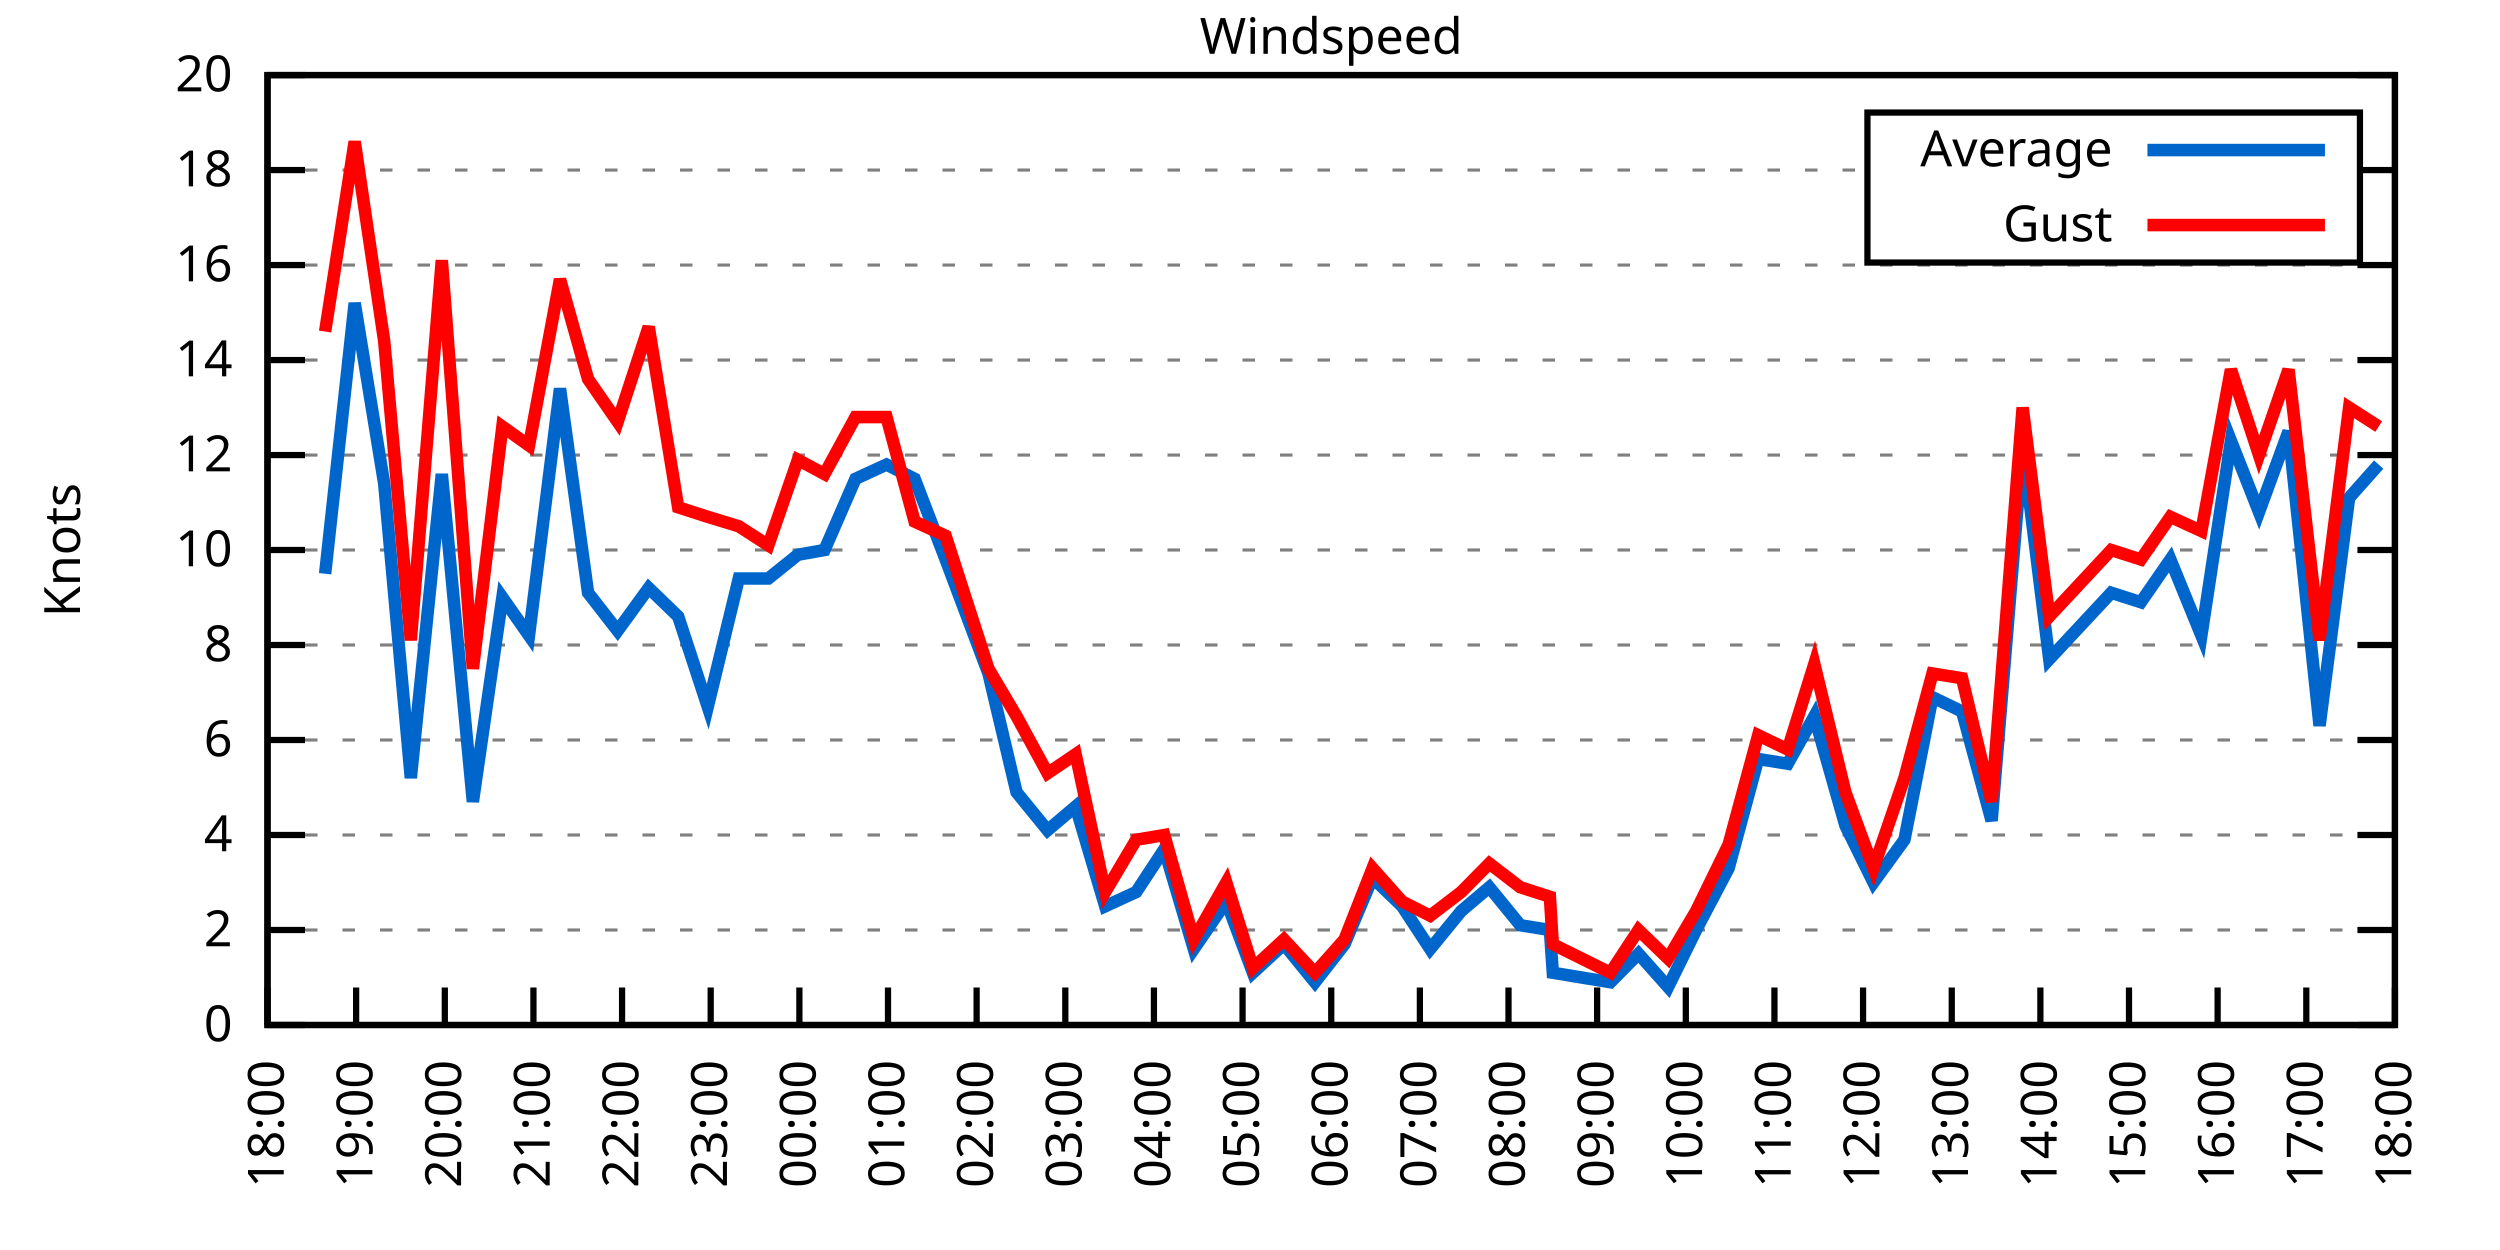
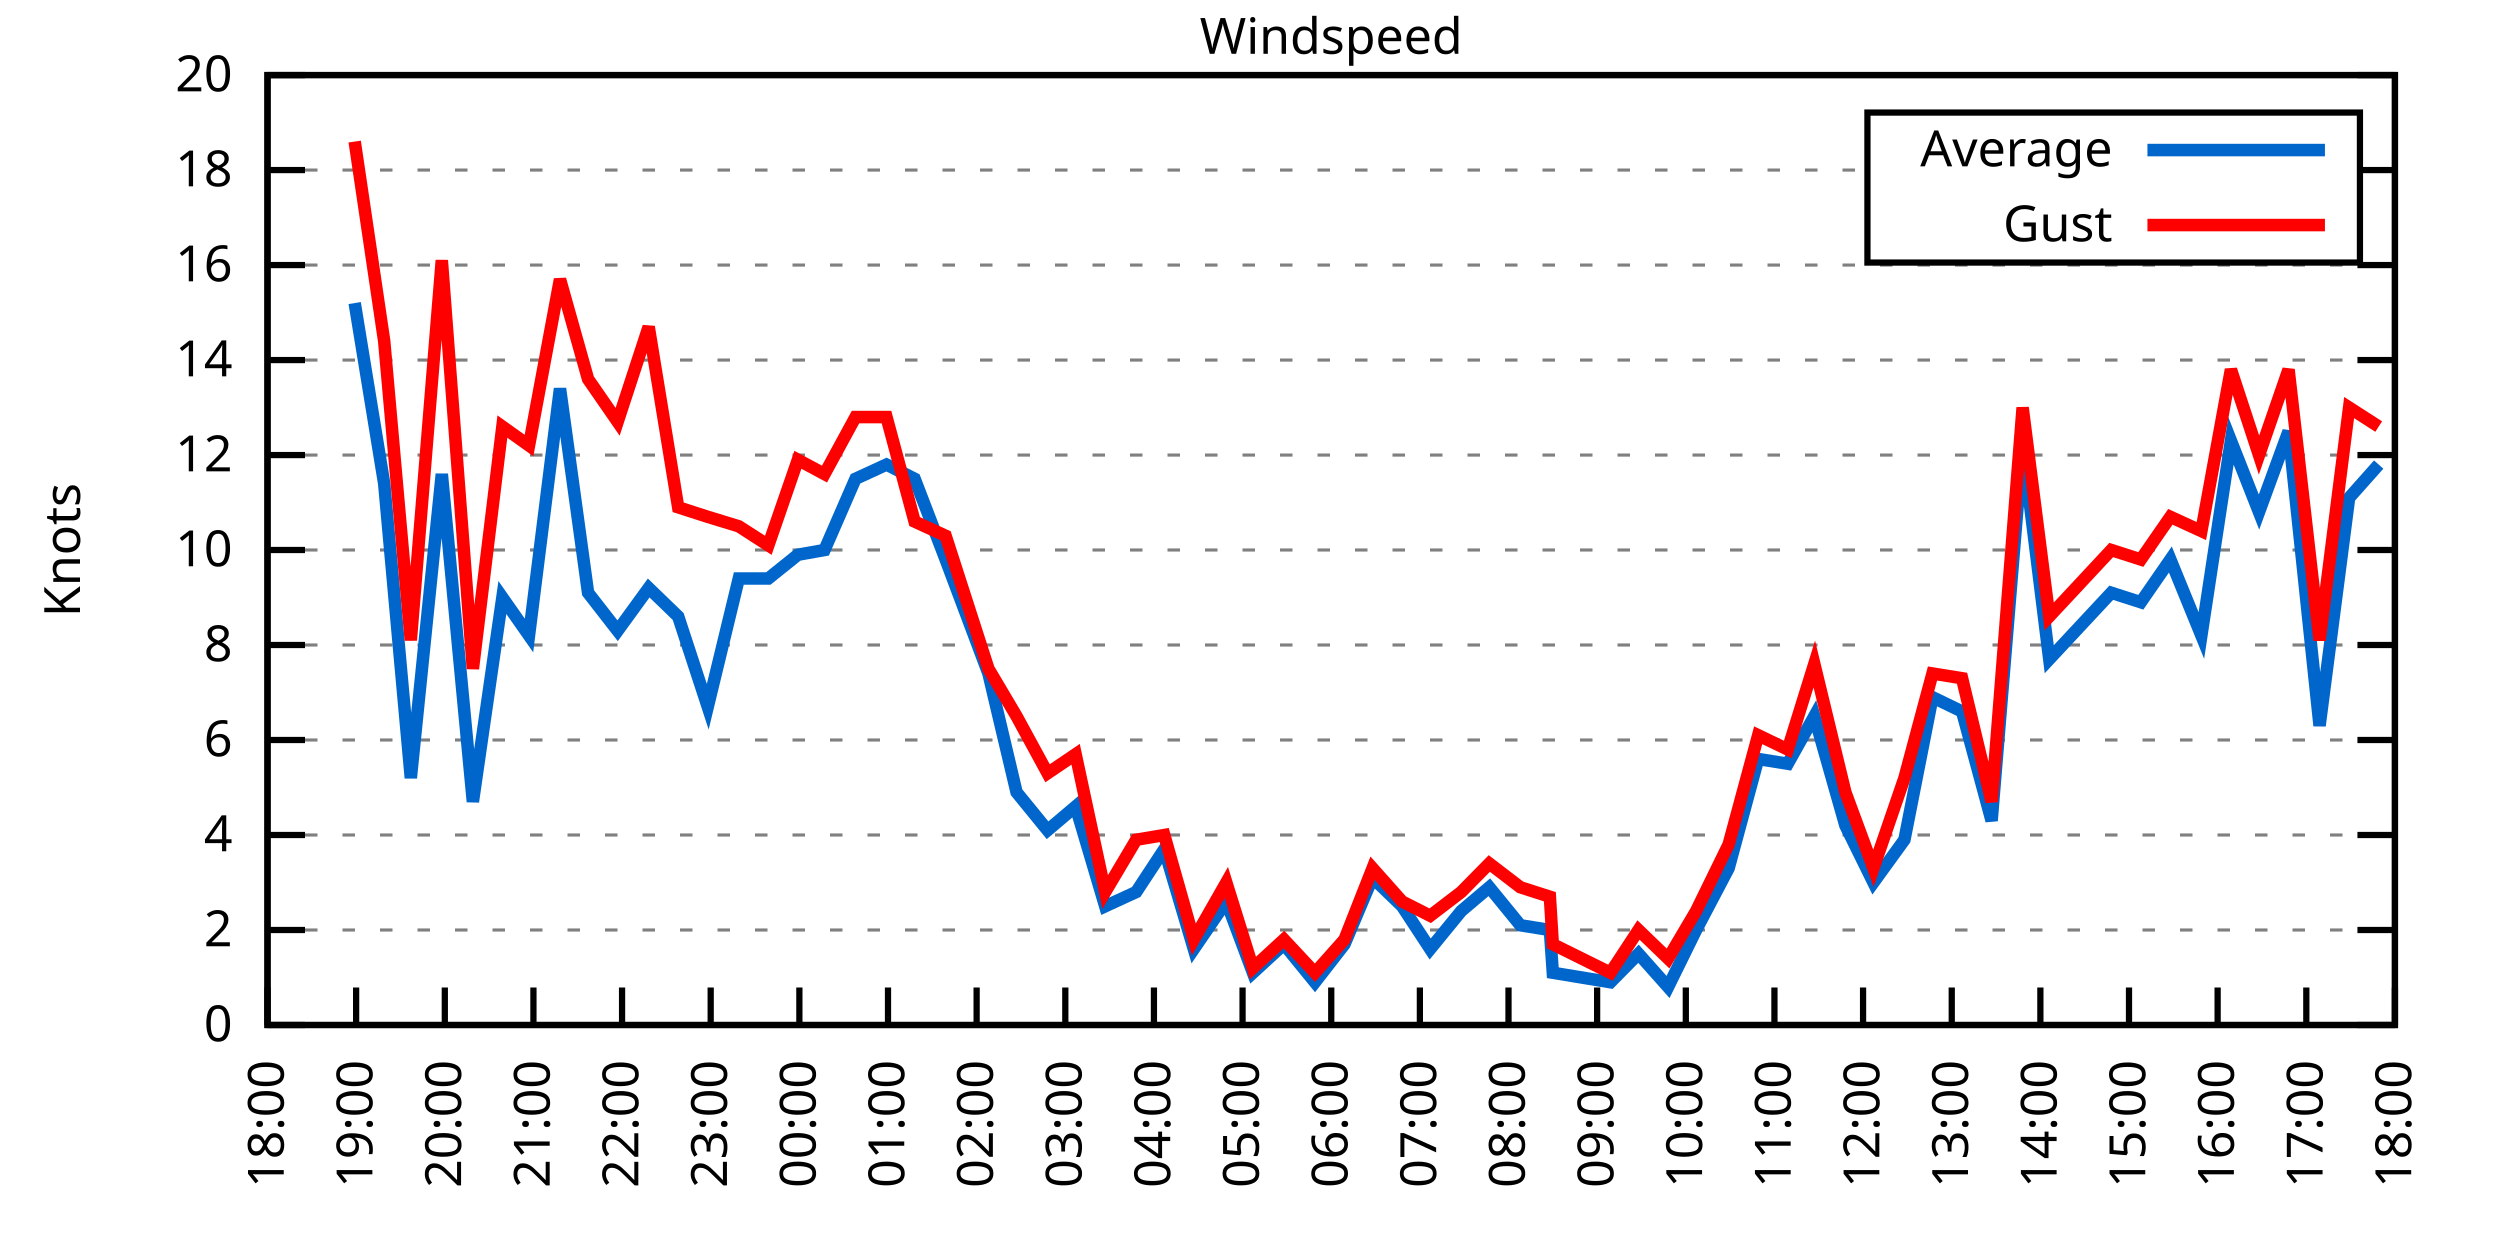
<svg xmlns="http://www.w3.org/2000/svg" xmlns:xlink="http://www.w3.org/1999/xlink" width="400" height="200" viewBox="0 0 400 200">
  <g id="gnuplot_canvas">
    <rect x="0" y="0" width="400" height="200" fill="none" />
    <defs>
      <circle id="gpDot" r="0.5" stroke-width="0.5" stroke="currentColor" />
      <path id="gpPt0" stroke-width="0.333" stroke="currentColor" d="M-1,0 h2 M0,-1 v2" />
      <path id="gpPt1" stroke-width="0.333" stroke="currentColor" d="M-1,-1 L1,1 M1,-1 L-1,1" />
      <path id="gpPt2" stroke-width="0.333" stroke="currentColor" d="M-1,0 L1,0 M0,-1 L0,1 M-1,-1 L1,1 M-1,1 L1,-1" />
      <rect id="gpPt3" stroke-width="0.333" stroke="currentColor" x="-1" y="-1" width="2" height="2" />
      <rect id="gpPt4" stroke-width="0.333" stroke="currentColor" fill="currentColor" x="-1" y="-1" width="2" height="2" />
      <circle id="gpPt5" stroke-width="0.333" stroke="currentColor" cx="0" cy="0" r="1" />
      <use xlink:href="#gpPt5" id="gpPt6" fill="currentColor" stroke="none" />
      <path id="gpPt7" stroke-width="0.333" stroke="currentColor" d="M0,-1.33 L-1.33,0.67 L1.33,0.67 z" />
      <use xlink:href="#gpPt7" id="gpPt8" fill="currentColor" stroke="none" />
      <use xlink:href="#gpPt7" id="gpPt9" stroke="currentColor" transform="rotate(180)" />
      <use xlink:href="#gpPt9" id="gpPt10" fill="currentColor" stroke="none" />
      <use xlink:href="#gpPt3" id="gpPt11" stroke="currentColor" transform="rotate(45)" />
      <use xlink:href="#gpPt11" id="gpPt12" fill="currentColor" stroke="none" />
      <path id="gpPt13" stroke-width="0.333" stroke="currentColor" d="M0,1.330 L1.265,0.411 L0.782,-1.067 L-0.782,-1.076 L-1.265,0.411 z" />
      <use xlink:href="#gpPt13" id="gpPt14" fill="currentColor" stroke="none" />
      <filter id="textbox" filterUnits="objectBoundingBox" x="0" y="0" height="1" width="1">
        <feFlood flood-color="white" flood-opacity="1" result="bgnd" />
        <feComposite in="SourceGraphic" in2="bgnd" operator="atop" />
      </filter>
      <filter id="greybox" filterUnits="objectBoundingBox" x="0" y="0" height="1" width="1">
        <feFlood flood-color="lightgrey" flood-opacity="1" result="grey" />
        <feComposite in="SourceGraphic" in2="grey" operator="atop" />
      </filter>
    </defs>
    <g fill="none" color="white" stroke="currentColor" stroke-width="1.00" stroke-linecap="butt" stroke-linejoin="miter">
</g>
    <g fill="none" color="black" stroke="currentColor" stroke-width="1.00" stroke-linecap="butt" stroke-linejoin="miter">
      <g stroke="none" shape-rendering="crispEdges">
        <polygon fill="rgb(255, 255, 255)" points="42.80,164.00 383.18,164.00 383.18,12.02 42.80,12.02 " />
      </g>
    </g>
    <g fill="none" color="black" stroke="currentColor" stroke-width="1.00" stroke-linecap="butt" stroke-linejoin="miter">
</g>
    <g fill="none" color="black" stroke="black" stroke-width="0.50" stroke-linecap="butt" stroke-linejoin="miter">
</g>
    <g fill="none" color="gray" stroke="currentColor" stroke-width="0.50" stroke-linecap="butt" stroke-linejoin="miter">
      <path stroke="gray" stroke-dasharray="2,4" class="gridline" d="M42.80,164.00 L383.19,164.00  " />
    </g>
    <g fill="none" color="gray" stroke="gray" stroke-width="1.00" stroke-linecap="butt" stroke-linejoin="miter">
</g>
    <g fill="none" color="black" stroke="currentColor" stroke-width="1.00" stroke-linecap="butt" stroke-linejoin="miter">
      <path stroke="black" d="M42.80,164.00 L48.80,164.00 M383.19,164.00 L377.19,164.00  " />
      <g transform="translate(37.20,166.60)" stroke="none" fill="black" font-family="Sans" font-size="8.00" text-anchor="end">
        <text>
          <tspan font-family="Sans"> 0</tspan>
        </text>
      </g>
    </g>
    <g fill="none" color="black" stroke="currentColor" stroke-width="1.00" stroke-linecap="butt" stroke-linejoin="miter">
</g>
    <g fill="none" color="black" stroke="black" stroke-width="0.50" stroke-linecap="butt" stroke-linejoin="miter">
</g>
    <g fill="none" color="gray" stroke="currentColor" stroke-width="0.50" stroke-linecap="butt" stroke-linejoin="miter">
      <path stroke="gray" stroke-dasharray="2,4" class="gridline" d="M42.80,148.80 L383.19,148.80  " />
    </g>
    <g fill="none" color="gray" stroke="gray" stroke-width="1.00" stroke-linecap="butt" stroke-linejoin="miter">
</g>
    <g fill="none" color="black" stroke="currentColor" stroke-width="1.00" stroke-linecap="butt" stroke-linejoin="miter">
      <path stroke="black" d="M42.80,148.80 L48.80,148.80 M383.19,148.80 L377.19,148.80  " />
      <g transform="translate(37.20,151.40)" stroke="none" fill="black" font-family="Sans" font-size="8.00" text-anchor="end">
        <text>
          <tspan font-family="Sans"> 2</tspan>
        </text>
      </g>
    </g>
    <g fill="none" color="black" stroke="currentColor" stroke-width="1.00" stroke-linecap="butt" stroke-linejoin="miter">
</g>
    <g fill="none" color="black" stroke="black" stroke-width="0.50" stroke-linecap="butt" stroke-linejoin="miter">
</g>
    <g fill="none" color="gray" stroke="currentColor" stroke-width="0.50" stroke-linecap="butt" stroke-linejoin="miter">
      <path stroke="gray" stroke-dasharray="2,4" class="gridline" d="M42.80,133.60 L383.19,133.60  " />
    </g>
    <g fill="none" color="gray" stroke="gray" stroke-width="1.00" stroke-linecap="butt" stroke-linejoin="miter">
</g>
    <g fill="none" color="black" stroke="currentColor" stroke-width="1.00" stroke-linecap="butt" stroke-linejoin="miter">
      <path stroke="black" d="M42.80,133.60 L48.80,133.60 M383.19,133.60 L377.19,133.60  " />
      <g transform="translate(37.20,136.20)" stroke="none" fill="black" font-family="Sans" font-size="8.00" text-anchor="end">
        <text>
          <tspan font-family="Sans"> 4</tspan>
        </text>
      </g>
    </g>
    <g fill="none" color="black" stroke="currentColor" stroke-width="1.00" stroke-linecap="butt" stroke-linejoin="miter">
</g>
    <g fill="none" color="black" stroke="black" stroke-width="0.50" stroke-linecap="butt" stroke-linejoin="miter">
</g>
    <g fill="none" color="gray" stroke="currentColor" stroke-width="0.50" stroke-linecap="butt" stroke-linejoin="miter">
      <path stroke="gray" stroke-dasharray="2,4" class="gridline" d="M42.80,118.40 L383.19,118.40  " />
    </g>
    <g fill="none" color="gray" stroke="gray" stroke-width="1.00" stroke-linecap="butt" stroke-linejoin="miter">
</g>
    <g fill="none" color="black" stroke="currentColor" stroke-width="1.00" stroke-linecap="butt" stroke-linejoin="miter">
      <path stroke="black" d="M42.80,118.40 L48.80,118.40 M383.19,118.40 L377.19,118.40  " />
      <g transform="translate(37.20,121.00)" stroke="none" fill="black" font-family="Sans" font-size="8.00" text-anchor="end">
        <text>
          <tspan font-family="Sans"> 6</tspan>
        </text>
      </g>
    </g>
    <g fill="none" color="black" stroke="currentColor" stroke-width="1.00" stroke-linecap="butt" stroke-linejoin="miter">
</g>
    <g fill="none" color="black" stroke="black" stroke-width="0.50" stroke-linecap="butt" stroke-linejoin="miter">
</g>
    <g fill="none" color="gray" stroke="currentColor" stroke-width="0.50" stroke-linecap="butt" stroke-linejoin="miter">
      <path stroke="gray" stroke-dasharray="2,4" class="gridline" d="M42.80,103.20 L383.19,103.20  " />
    </g>
    <g fill="none" color="gray" stroke="gray" stroke-width="1.00" stroke-linecap="butt" stroke-linejoin="miter">
</g>
    <g fill="none" color="black" stroke="currentColor" stroke-width="1.00" stroke-linecap="butt" stroke-linejoin="miter">
      <path stroke="black" d="M42.80,103.20 L48.80,103.20 M383.19,103.20 L377.19,103.20  " />
      <g transform="translate(37.20,105.80)" stroke="none" fill="black" font-family="Sans" font-size="8.00" text-anchor="end">
        <text>
          <tspan font-family="Sans"> 8</tspan>
        </text>
      </g>
    </g>
    <g fill="none" color="black" stroke="currentColor" stroke-width="1.00" stroke-linecap="butt" stroke-linejoin="miter">
</g>
    <g fill="none" color="black" stroke="black" stroke-width="0.50" stroke-linecap="butt" stroke-linejoin="miter">
</g>
    <g fill="none" color="gray" stroke="currentColor" stroke-width="0.50" stroke-linecap="butt" stroke-linejoin="miter">
      <path stroke="gray" stroke-dasharray="2,4" class="gridline" d="M42.80,88.00 L383.19,88.00  " />
    </g>
    <g fill="none" color="gray" stroke="gray" stroke-width="1.00" stroke-linecap="butt" stroke-linejoin="miter">
</g>
    <g fill="none" color="black" stroke="currentColor" stroke-width="1.00" stroke-linecap="butt" stroke-linejoin="miter">
      <path stroke="black" d="M42.80,88.00 L48.80,88.00 M383.19,88.00 L377.19,88.00  " />
      <g transform="translate(37.20,90.60)" stroke="none" fill="black" font-family="Sans" font-size="8.00" text-anchor="end">
        <text>
          <tspan font-family="Sans"> 10</tspan>
        </text>
      </g>
    </g>
    <g fill="none" color="black" stroke="currentColor" stroke-width="1.00" stroke-linecap="butt" stroke-linejoin="miter">
</g>
    <g fill="none" color="black" stroke="black" stroke-width="0.50" stroke-linecap="butt" stroke-linejoin="miter">
</g>
    <g fill="none" color="gray" stroke="currentColor" stroke-width="0.50" stroke-linecap="butt" stroke-linejoin="miter">
      <path stroke="gray" stroke-dasharray="2,4" class="gridline" d="M42.80,72.81 L383.19,72.81  " />
    </g>
    <g fill="none" color="gray" stroke="gray" stroke-width="1.00" stroke-linecap="butt" stroke-linejoin="miter">
</g>
    <g fill="none" color="black" stroke="currentColor" stroke-width="1.00" stroke-linecap="butt" stroke-linejoin="miter">
      <path stroke="black" d="M42.80,72.81 L48.80,72.81 M383.19,72.81 L377.19,72.81  " />
      <g transform="translate(37.20,75.41)" stroke="none" fill="black" font-family="Sans" font-size="8.00" text-anchor="end">
        <text>
          <tspan font-family="Sans"> 12</tspan>
        </text>
      </g>
    </g>
    <g fill="none" color="black" stroke="currentColor" stroke-width="1.00" stroke-linecap="butt" stroke-linejoin="miter">
</g>
    <g fill="none" color="black" stroke="black" stroke-width="0.50" stroke-linecap="butt" stroke-linejoin="miter">
</g>
    <g fill="none" color="gray" stroke="currentColor" stroke-width="0.50" stroke-linecap="butt" stroke-linejoin="miter">
      <path stroke="gray" stroke-dasharray="2,4" class="gridline" d="M42.80,57.61 L383.19,57.61  " />
    </g>
    <g fill="none" color="gray" stroke="gray" stroke-width="1.00" stroke-linecap="butt" stroke-linejoin="miter">
</g>
    <g fill="none" color="black" stroke="currentColor" stroke-width="1.00" stroke-linecap="butt" stroke-linejoin="miter">
      <path stroke="black" d="M42.80,57.61 L48.80,57.61 M383.19,57.61 L377.19,57.61  " />
      <g transform="translate(37.20,60.21)" stroke="none" fill="black" font-family="Sans" font-size="8.00" text-anchor="end">
        <text>
          <tspan font-family="Sans"> 14</tspan>
        </text>
      </g>
    </g>
    <g fill="none" color="black" stroke="currentColor" stroke-width="1.00" stroke-linecap="butt" stroke-linejoin="miter">
</g>
    <g fill="none" color="black" stroke="black" stroke-width="0.50" stroke-linecap="butt" stroke-linejoin="miter">
</g>
    <g fill="none" color="gray" stroke="currentColor" stroke-width="0.50" stroke-linecap="butt" stroke-linejoin="miter">
      <path stroke="gray" stroke-dasharray="2,4" class="gridline" d="M42.80,42.41 L383.19,42.41  " />
    </g>
    <g fill="none" color="gray" stroke="gray" stroke-width="1.00" stroke-linecap="butt" stroke-linejoin="miter">
</g>
    <g fill="none" color="black" stroke="currentColor" stroke-width="1.00" stroke-linecap="butt" stroke-linejoin="miter">
      <path stroke="black" d="M42.80,42.41 L48.80,42.41 M383.19,42.41 L377.19,42.41  " />
      <g transform="translate(37.20,45.01)" stroke="none" fill="black" font-family="Sans" font-size="8.00" text-anchor="end">
        <text>
          <tspan font-family="Sans"> 16</tspan>
        </text>
      </g>
    </g>
    <g fill="none" color="black" stroke="currentColor" stroke-width="1.00" stroke-linecap="butt" stroke-linejoin="miter">
</g>
    <g fill="none" color="black" stroke="black" stroke-width="0.50" stroke-linecap="butt" stroke-linejoin="miter">
</g>
    <g fill="none" color="gray" stroke="currentColor" stroke-width="0.50" stroke-linecap="butt" stroke-linejoin="miter">
      <path stroke="gray" stroke-dasharray="2,4" class="gridline" d="M42.80,27.21 L298.79,27.21 M377.59,27.21 L383.19,27.21  " />
    </g>
    <g fill="none" color="gray" stroke="gray" stroke-width="1.00" stroke-linecap="butt" stroke-linejoin="miter">
</g>
    <g fill="none" color="black" stroke="currentColor" stroke-width="1.00" stroke-linecap="butt" stroke-linejoin="miter">
      <path stroke="black" d="M42.80,27.21 L48.80,27.21 M383.19,27.21 L377.19,27.21  " />
      <g transform="translate(37.20,29.81)" stroke="none" fill="black" font-family="Sans" font-size="8.00" text-anchor="end">
        <text>
          <tspan font-family="Sans"> 18</tspan>
        </text>
      </g>
    </g>
    <g fill="none" color="black" stroke="currentColor" stroke-width="1.00" stroke-linecap="butt" stroke-linejoin="miter">
</g>
    <g fill="none" color="black" stroke="black" stroke-width="0.50" stroke-linecap="butt" stroke-linejoin="miter">
</g>
    <g fill="none" color="gray" stroke="currentColor" stroke-width="0.50" stroke-linecap="butt" stroke-linejoin="miter">
      <path stroke="gray" stroke-dasharray="2,4" class="gridline" d="M42.80,12.01 L383.19,12.01  " />
    </g>
    <g fill="none" color="gray" stroke="gray" stroke-width="1.00" stroke-linecap="butt" stroke-linejoin="miter">
</g>
    <g fill="none" color="black" stroke="currentColor" stroke-width="1.00" stroke-linecap="butt" stroke-linejoin="miter">
      <path stroke="black" d="M42.80,12.01 L48.80,12.01 M383.19,12.01 L377.19,12.01  " />
      <g transform="translate(37.20,14.61)" stroke="none" fill="black" font-family="Sans" font-size="8.00" text-anchor="end">
        <text>
          <tspan font-family="Sans"> 20</tspan>
        </text>
      </g>
    </g>
    <g fill="none" color="black" stroke="currentColor" stroke-width="1.00" stroke-linecap="butt" stroke-linejoin="miter">
      <path stroke="black" d="M42.80,164.00 L42.80,158.00  " />
      <g transform="translate(45.40,169.60) rotate(270.00)" stroke="none" fill="black" font-family="Sans" font-size="8.00" text-anchor="end">
        <text>
          <tspan font-family="Sans">18:00</tspan>
        </text>
      </g>
    </g>
    <g fill="none" color="black" stroke="currentColor" stroke-width="1.00" stroke-linecap="butt" stroke-linejoin="miter">
      <path stroke="black" d="M56.98,164.00 L56.98,158.00  " />
      <g transform="translate(59.58,169.60) rotate(270.00)" stroke="none" fill="black" font-family="Sans" font-size="8.00" text-anchor="end">
        <text>
          <tspan font-family="Sans">19:00</tspan>
        </text>
      </g>
    </g>
    <g fill="none" color="black" stroke="currentColor" stroke-width="1.00" stroke-linecap="butt" stroke-linejoin="miter">
      <path stroke="black" d="M71.17,164.00 L71.17,158.00  " />
      <g transform="translate(73.77,169.60) rotate(270.00)" stroke="none" fill="black" font-family="Sans" font-size="8.00" text-anchor="end">
        <text>
          <tspan font-family="Sans">20:00</tspan>
        </text>
      </g>
    </g>
    <g fill="none" color="black" stroke="currentColor" stroke-width="1.00" stroke-linecap="butt" stroke-linejoin="miter">
      <path stroke="black" d="M85.35,164.00 L85.35,158.00  " />
      <g transform="translate(87.95,169.60) rotate(270.00)" stroke="none" fill="black" font-family="Sans" font-size="8.00" text-anchor="end">
        <text>
          <tspan font-family="Sans">21:00</tspan>
        </text>
      </g>
    </g>
    <g fill="none" color="black" stroke="currentColor" stroke-width="1.00" stroke-linecap="butt" stroke-linejoin="miter">
      <path stroke="black" d="M99.53,164.00 L99.53,158.00  " />
      <g transform="translate(102.13,169.60) rotate(270.00)" stroke="none" fill="black" font-family="Sans" font-size="8.00" text-anchor="end">
        <text>
          <tspan font-family="Sans">22:00</tspan>
        </text>
      </g>
    </g>
    <g fill="none" color="black" stroke="currentColor" stroke-width="1.00" stroke-linecap="butt" stroke-linejoin="miter">
      <path stroke="black" d="M113.71,164.00 L113.71,158.00  " />
      <g transform="translate(116.31,169.60) rotate(270.00)" stroke="none" fill="black" font-family="Sans" font-size="8.00" text-anchor="end">
        <text>
          <tspan font-family="Sans">23:00</tspan>
        </text>
      </g>
    </g>
    <g fill="none" color="black" stroke="currentColor" stroke-width="1.00" stroke-linecap="butt" stroke-linejoin="miter">
      <path stroke="black" d="M127.90,164.00 L127.90,158.00  " />
      <g transform="translate(130.50,169.60) rotate(270.00)" stroke="none" fill="black" font-family="Sans" font-size="8.00" text-anchor="end">
        <text>
          <tspan font-family="Sans">00:00</tspan>
        </text>
      </g>
    </g>
    <g fill="none" color="black" stroke="currentColor" stroke-width="1.00" stroke-linecap="butt" stroke-linejoin="miter">
      <path stroke="black" d="M142.08,164.00 L142.08,158.00  " />
      <g transform="translate(144.68,169.60) rotate(270.00)" stroke="none" fill="black" font-family="Sans" font-size="8.00" text-anchor="end">
        <text>
          <tspan font-family="Sans">01:00</tspan>
        </text>
      </g>
    </g>
    <g fill="none" color="black" stroke="currentColor" stroke-width="1.00" stroke-linecap="butt" stroke-linejoin="miter">
      <path stroke="black" d="M156.26,164.00 L156.26,158.00  " />
      <g transform="translate(158.86,169.60) rotate(270.00)" stroke="none" fill="black" font-family="Sans" font-size="8.00" text-anchor="end">
        <text>
          <tspan font-family="Sans">02:00</tspan>
        </text>
      </g>
    </g>
    <g fill="none" color="black" stroke="currentColor" stroke-width="1.00" stroke-linecap="butt" stroke-linejoin="miter">
      <path stroke="black" d="M170.45,164.00 L170.45,158.00  " />
      <g transform="translate(173.05,169.60) rotate(270.00)" stroke="none" fill="black" font-family="Sans" font-size="8.00" text-anchor="end">
        <text>
          <tspan font-family="Sans">03:00</tspan>
        </text>
      </g>
    </g>
    <g fill="none" color="black" stroke="currentColor" stroke-width="1.00" stroke-linecap="butt" stroke-linejoin="miter">
      <path stroke="black" d="M184.63,164.00 L184.63,158.00  " />
      <g transform="translate(187.23,169.60) rotate(270.00)" stroke="none" fill="black" font-family="Sans" font-size="8.00" text-anchor="end">
        <text>
          <tspan font-family="Sans">04:00</tspan>
        </text>
      </g>
    </g>
    <g fill="none" color="black" stroke="currentColor" stroke-width="1.00" stroke-linecap="butt" stroke-linejoin="miter">
      <path stroke="black" d="M198.81,164.00 L198.81,158.00  " />
      <g transform="translate(201.41,169.60) rotate(270.00)" stroke="none" fill="black" font-family="Sans" font-size="8.00" text-anchor="end">
        <text>
          <tspan font-family="Sans">05:00</tspan>
        </text>
      </g>
    </g>
    <g fill="none" color="black" stroke="currentColor" stroke-width="1.00" stroke-linecap="butt" stroke-linejoin="miter">
      <path stroke="black" d="M213.00,164.00 L213.00,158.00  " />
      <g transform="translate(215.60,169.60) rotate(270.00)" stroke="none" fill="black" font-family="Sans" font-size="8.00" text-anchor="end">
        <text>
          <tspan font-family="Sans">06:00</tspan>
        </text>
      </g>
    </g>
    <g fill="none" color="black" stroke="currentColor" stroke-width="1.00" stroke-linecap="butt" stroke-linejoin="miter">
      <path stroke="black" d="M227.18,164.00 L227.18,158.00  " />
      <g transform="translate(229.78,169.60) rotate(270.00)" stroke="none" fill="black" font-family="Sans" font-size="8.00" text-anchor="end">
        <text>
          <tspan font-family="Sans">07:00</tspan>
        </text>
      </g>
    </g>
    <g fill="none" color="black" stroke="currentColor" stroke-width="1.00" stroke-linecap="butt" stroke-linejoin="miter">
      <path stroke="black" d="M241.36,164.00 L241.36,158.00  " />
      <g transform="translate(243.96,169.60) rotate(270.00)" stroke="none" fill="black" font-family="Sans" font-size="8.00" text-anchor="end">
        <text>
          <tspan font-family="Sans">08:00</tspan>
        </text>
      </g>
    </g>
    <g fill="none" color="black" stroke="currentColor" stroke-width="1.00" stroke-linecap="butt" stroke-linejoin="miter">
      <path stroke="black" d="M255.54,164.00 L255.54,158.00  " />
      <g transform="translate(258.14,169.60) rotate(270.00)" stroke="none" fill="black" font-family="Sans" font-size="8.00" text-anchor="end">
        <text>
          <tspan font-family="Sans">09:00</tspan>
        </text>
      </g>
    </g>
    <g fill="none" color="black" stroke="currentColor" stroke-width="1.00" stroke-linecap="butt" stroke-linejoin="miter">
      <path stroke="black" d="M269.73,164.00 L269.73,158.00  " />
      <g transform="translate(272.33,169.60) rotate(270.00)" stroke="none" fill="black" font-family="Sans" font-size="8.00" text-anchor="end">
        <text>
          <tspan font-family="Sans">10:00</tspan>
        </text>
      </g>
    </g>
    <g fill="none" color="black" stroke="currentColor" stroke-width="1.00" stroke-linecap="butt" stroke-linejoin="miter">
      <path stroke="black" d="M283.91,164.00 L283.91,158.00  " />
      <g transform="translate(286.51,169.60) rotate(270.00)" stroke="none" fill="black" font-family="Sans" font-size="8.00" text-anchor="end">
        <text>
          <tspan font-family="Sans">11:00</tspan>
        </text>
      </g>
    </g>
    <g fill="none" color="black" stroke="currentColor" stroke-width="1.00" stroke-linecap="butt" stroke-linejoin="miter">
      <path stroke="black" d="M298.09,164.00 L298.09,158.00  " />
      <g transform="translate(300.69,169.60) rotate(270.00)" stroke="none" fill="black" font-family="Sans" font-size="8.00" text-anchor="end">
        <text>
          <tspan font-family="Sans">12:00</tspan>
        </text>
      </g>
    </g>
    <g fill="none" color="black" stroke="currentColor" stroke-width="1.00" stroke-linecap="butt" stroke-linejoin="miter">
      <path stroke="black" d="M312.28,164.00 L312.28,158.00  " />
      <g transform="translate(314.88,169.60) rotate(270.00)" stroke="none" fill="black" font-family="Sans" font-size="8.00" text-anchor="end">
        <text>
          <tspan font-family="Sans">13:00</tspan>
        </text>
      </g>
    </g>
    <g fill="none" color="black" stroke="currentColor" stroke-width="1.00" stroke-linecap="butt" stroke-linejoin="miter">
      <path stroke="black" d="M326.46,164.00 L326.46,158.00  " />
      <g transform="translate(329.06,169.60) rotate(270.00)" stroke="none" fill="black" font-family="Sans" font-size="8.00" text-anchor="end">
        <text>
          <tspan font-family="Sans">14:00</tspan>
        </text>
      </g>
    </g>
    <g fill="none" color="black" stroke="currentColor" stroke-width="1.00" stroke-linecap="butt" stroke-linejoin="miter">
      <path stroke="black" d="M340.64,164.00 L340.64,158.00  " />
      <g transform="translate(343.24,169.60) rotate(270.00)" stroke="none" fill="black" font-family="Sans" font-size="8.00" text-anchor="end">
        <text>
          <tspan font-family="Sans">15:00</tspan>
        </text>
      </g>
    </g>
    <g fill="none" color="black" stroke="currentColor" stroke-width="1.00" stroke-linecap="butt" stroke-linejoin="miter">
      <path stroke="black" d="M354.82,164.00 L354.82,158.00  " />
      <g transform="translate(357.42,169.60) rotate(270.00)" stroke="none" fill="black" font-family="Sans" font-size="8.00" text-anchor="end">
        <text>
          <tspan font-family="Sans">16:00</tspan>
        </text>
      </g>
    </g>
    <g fill="none" color="black" stroke="currentColor" stroke-width="1.00" stroke-linecap="butt" stroke-linejoin="miter">
      <path stroke="black" d="M369.01,164.00 L369.01,158.00  " />
      <g transform="translate(371.61,169.60) rotate(270.00)" stroke="none" fill="black" font-family="Sans" font-size="8.00" text-anchor="end">
        <text>
          <tspan font-family="Sans">17:00</tspan>
        </text>
      </g>
    </g>
    <g fill="none" color="black" stroke="currentColor" stroke-width="1.00" stroke-linecap="butt" stroke-linejoin="miter">
      <path stroke="black" d="M383.19,164.00 L383.19,158.00  " />
      <g transform="translate(385.79,169.60) rotate(270.00)" stroke="none" fill="black" font-family="Sans" font-size="8.00" text-anchor="end">
        <text>
          <tspan font-family="Sans">18:00</tspan>
        </text>
      </g>
    </g>
    <g fill="none" color="black" stroke="currentColor" stroke-width="1.00" stroke-linecap="butt" stroke-linejoin="miter">
</g>
    <g fill="none" color="black" stroke="currentColor" stroke-width="1.00" stroke-linecap="butt" stroke-linejoin="miter">
      <path stroke="black" d="M42.80,12.01 L42.80,164.00 L383.19,164.00 L383.19,12.01 L42.80,12.01 Z  " />
    </g>
    <g fill="none" color="black" stroke="currentColor" stroke-width="1.00" stroke-linecap="butt" stroke-linejoin="miter">
</g>
    <g fill="none" color="black" stroke="currentColor" stroke-width="1.00" stroke-linecap="butt" stroke-linejoin="miter">
      <path stroke="black" d="M298.79,42.01 L298.79,18.01 L377.59,18.01 L377.59,42.01 L298.79,42.01 Z  " />
    </g>
    <g id="Windspeed_plot_1">
      <g fill="none" color="white" stroke="black" stroke-width="2.00" stroke-linecap="butt" stroke-linejoin="miter">
</g>
      <g fill="none" color="black" stroke="currentColor" stroke-width="2.00" stroke-linecap="butt" stroke-linejoin="miter">
        <g transform="translate(337.99,26.61)" stroke="none" fill="black" font-family="Sans" font-size="8.00" text-anchor="end">
          <text>
            <tspan font-family="Sans">Average</tspan>
          </text>
        </g>
      </g>
      <g fill="none" color="black" stroke="currentColor" stroke-width="2.00" stroke-linecap="butt" stroke-linejoin="miter">
-         <path stroke="rgb(  0, 102, 204)" d="M343.59,24.01 L371.99,24.01 M52.02,91.80 L56.75,48.49 L61.47,77.37 L65.73,124.48 L70.69,75.85 L75.66,128.28   L80.38,95.60 L84.64,101.68 L89.60,62.17 L94.09,94.84 L98.82,100.92 L103.79,94.08 L108.51,98.64 L113.24,113.08   L118.21,92.56 L122.93,92.56 L127.66,88.76 L131.92,88.00 L136.88,76.61 L141.84,74.33 L146.34,76.61 L151.30,89.52   L158.15,107.76 L162.65,126.76 L167.61,132.84 L172.10,129.04 L176.83,145.00 L181.79,142.72 L186.28,135.88 L191.01,151.84   L196.21,144.24 L200.47,155.64 L205.43,151.08 L210.39,157.16 L215.12,151.08 L219.61,140.44 L224.34,145.00 L228.83,151.84   L233.80,145.76 L238.29,141.96 L243.25,148.04 L247.98,148.80 L248.45,155.64 L257.67,157.16 L262.16,152.60 L266.89,157.92   L271.38,148.80 L276.58,138.92 L281.31,121.44 L286.04,122.20 L290.29,114.60 L295.26,132.08 L299.75,141.20 L304.71,134.36   L309.20,111.56 L313.93,113.84 L318.66,131.32 L323.62,71.29 L327.88,105.48 L337.80,94.84 L342.53,96.36 L347.26,89.52   L352.22,101.68 L356.95,70.53 L361.44,81.93 L366.17,69.01 L371.13,116.12 L375.86,79.65 L380.59,74.33  " />
+         <path stroke="rgb(  0, 102, 204)" d="M343.59,24.01 L371.99,24.01 M56.75,48.49 L61.47,77.37 L65.73,124.48 L70.69,75.85 L75.66,128.28 L80.38,95.60   L84.64,101.68 L89.60,62.17 L94.09,94.84 L98.82,100.92 L103.79,94.08 L108.51,98.64 L113.24,113.08 L118.21,92.56   L122.93,92.56 L127.66,88.76 L131.92,88.00 L136.88,76.61 L141.84,74.33 L146.34,76.61 L151.30,89.52 L158.15,107.76   L162.65,126.76 L167.61,132.84 L172.10,129.04 L176.83,145.00 L181.79,142.72 L186.28,135.88 L191.01,151.84 L196.21,144.24   L200.47,155.64 L205.43,151.08 L210.39,157.16 L215.12,151.08 L219.61,140.44 L224.34,145.00 L228.83,151.84 L233.80,145.76   L238.29,141.96 L243.25,148.04 L247.98,148.80 L248.45,155.64 L257.67,157.16 L262.16,152.60 L266.89,157.92 L271.38,148.80   L276.58,138.92 L281.31,121.44 L286.04,122.20 L290.29,114.60 L295.26,132.08 L299.75,141.20 L304.71,134.36 L309.20,111.56   L313.93,113.84 L318.66,131.32 L323.62,71.29 L327.88,105.48 L337.80,94.84 L342.53,96.36 L347.26,89.52 L352.22,101.68   L356.95,70.53 L361.44,81.93 L366.17,69.01 L371.13,116.12 L375.86,79.65 L380.59,74.33  " />
      </g>
    </g>
    <g id="Windspeed_plot_2">
      <g fill="none" color="black" stroke="currentColor" stroke-width="2.00" stroke-linecap="butt" stroke-linejoin="miter">
        <g transform="translate(337.99,38.61)" stroke="none" fill="black" font-family="Sans" font-size="8.00" text-anchor="end">
          <text>
            <tspan font-family="Sans">Gust</tspan>
          </text>
        </g>
      </g>
      <g fill="none" color="black" stroke="currentColor" stroke-width="2.00" stroke-linecap="butt" stroke-linejoin="miter">
-         <path stroke="rgb(255,   0,   0)" d="M343.59,36.01 L371.99,36.01 M52.02,53.05 L56.75,22.65 L61.47,54.57 L65.73,102.44 L70.69,41.65 L75.66,107.00   L80.38,68.25 L84.64,71.29 L89.60,44.69 L94.09,60.65 L98.82,67.49 L103.79,52.29 L108.51,81.17 L113.24,82.69   L118.21,84.21 L122.93,87.25 L127.66,73.57 L131.92,75.85 L136.88,66.73 L141.84,66.73 L146.34,83.45 L151.30,85.73   L158.15,107.00 L162.65,114.60 L167.61,123.72 L172.10,120.68 L176.83,142.72 L181.79,134.36 L186.28,133.60 L191.01,150.32   L196.21,141.20 L200.47,154.88 L205.43,150.32 L210.39,155.64 L215.12,150.32 L219.61,138.92 L224.34,144.24 L228.83,146.52   L233.80,142.72 L238.29,138.16 L243.25,141.96 L247.98,143.48 L248.45,151.08 L257.67,155.64 L262.16,148.80 L266.89,153.36   L271.38,145.76 L276.58,135.12 L281.31,117.64 L286.04,119.92 L290.29,106.24 L295.26,126.76 L299.75,138.92 L304.71,124.48   L309.20,107.76 L313.93,108.52 L318.66,128.28 L323.62,65.21 L327.88,98.64 L337.80,88.00 L342.53,89.52 L347.26,82.69   L352.22,84.97 L356.95,59.13 L361.44,72.81 L366.17,59.13 L371.13,102.44 L375.86,65.21 L380.59,68.25  " />
+         <path stroke="rgb(255,   0,   0)" d="M343.59,36.01 L371.99,36.01 M56.75,22.65 L61.47,54.57 L65.73,102.44 L70.69,41.65 L75.66,107.00 L80.38,68.25   L84.64,71.29 L89.60,44.69 L94.09,60.65 L98.82,67.49 L103.79,52.29 L108.51,81.17 L113.24,82.69 L118.21,84.21   L122.93,87.25 L127.66,73.57 L131.92,75.85 L136.88,66.73 L141.84,66.73 L146.34,83.45 L151.30,85.73 L158.15,107.00   L162.65,114.60 L167.61,123.72 L172.10,120.68 L176.83,142.72 L181.79,134.36 L186.28,133.60 L191.01,150.32 L196.21,141.20   L200.47,154.88 L205.43,150.32 L210.39,155.64 L215.12,150.32 L219.61,138.92 L224.34,144.24 L228.83,146.52 L233.80,142.72   L238.29,138.16 L243.25,141.96 L247.98,143.48 L248.45,151.08 L257.67,155.64 L262.16,148.80 L266.89,153.36 L271.38,145.76   L276.58,135.12 L281.31,117.64 L286.04,119.92 L290.29,106.24 L295.26,126.76 L299.75,138.92 L304.71,124.48 L309.20,107.76   L313.93,108.52 L318.66,128.28 L323.62,65.21 L327.88,98.64 L337.80,88.00 L342.53,89.52 L347.26,82.69 L352.22,84.97   L356.95,59.13 L361.44,72.81 L366.17,59.13 L371.13,102.44 L375.86,65.21 L380.59,68.25  " />
      </g>
    </g>
    <g fill="none" color="black" stroke="currentColor" stroke-width="2.00" stroke-linecap="butt" stroke-linejoin="miter">
</g>
    <g fill="none" color="black" stroke="black" stroke-width="1.00" stroke-linecap="butt" stroke-linejoin="miter">
</g>
    <g fill="none" color="black" stroke="currentColor" stroke-width="1.00" stroke-linecap="butt" stroke-linejoin="miter">
      <path stroke="black" d="M42.80,12.01 L42.80,164.00 L383.19,164.00 L383.19,12.01 L42.80,12.01 Z  " />
      <g transform="translate(12.80,88.01) rotate(270.00)" stroke="none" fill="black" font-family="Sans" font-size="8.00" text-anchor="middle">
        <text>
          <tspan font-family="Sans">Knots</tspan>
        </text>
      </g>
    </g>
    <g fill="none" color="black" stroke="currentColor" stroke-width="1.00" stroke-linecap="butt" stroke-linejoin="miter">
</g>
    <g fill="none" color="black" stroke="currentColor" stroke-width="1.00" stroke-linecap="butt" stroke-linejoin="miter">
      <g transform="translate(212.99,8.61)" stroke="none" fill="black" font-family="Sans" font-size="8.00" text-anchor="middle">
        <text>
          <tspan font-family="Sans">Windspeed</tspan>
        </text>
      </g>
    </g>
    <g fill="none" color="black" stroke="currentColor" stroke-width="1.00" stroke-linecap="butt" stroke-linejoin="miter">
</g>
  </g>
</svg>
